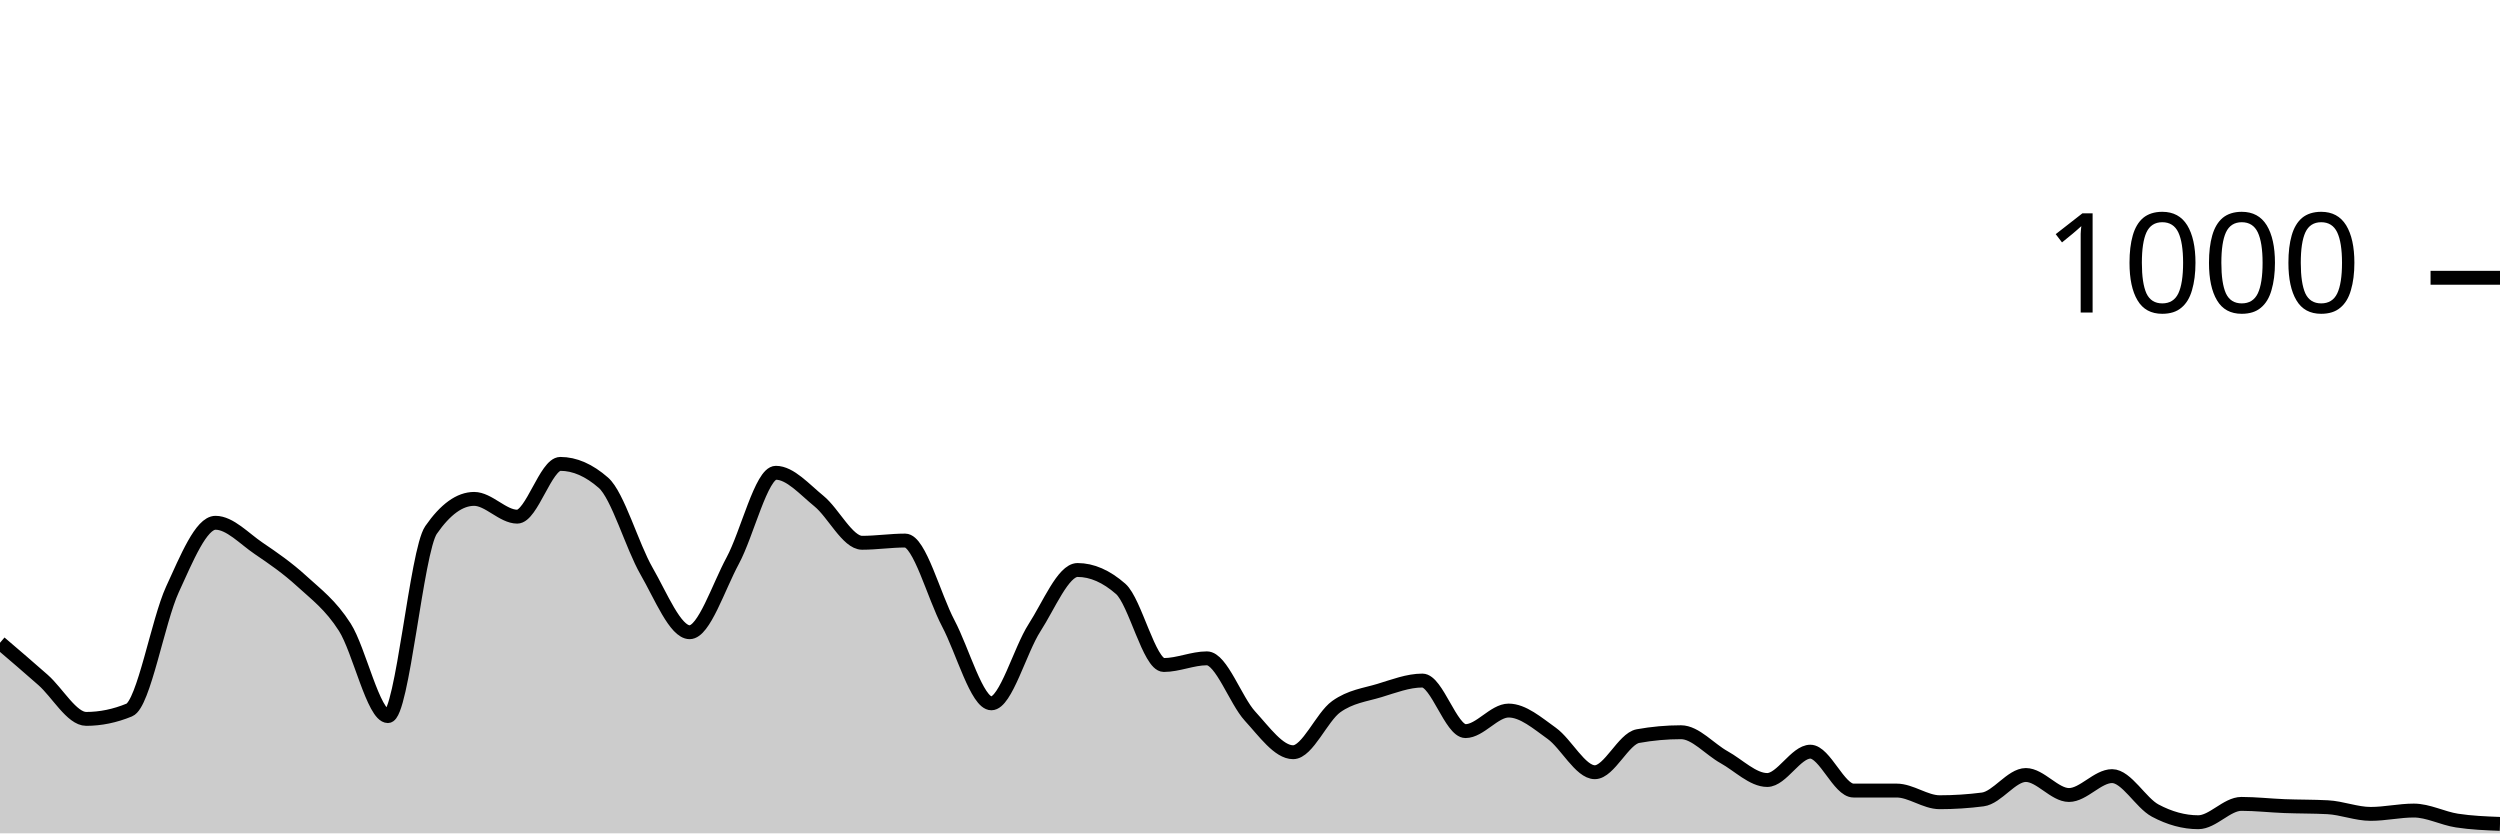
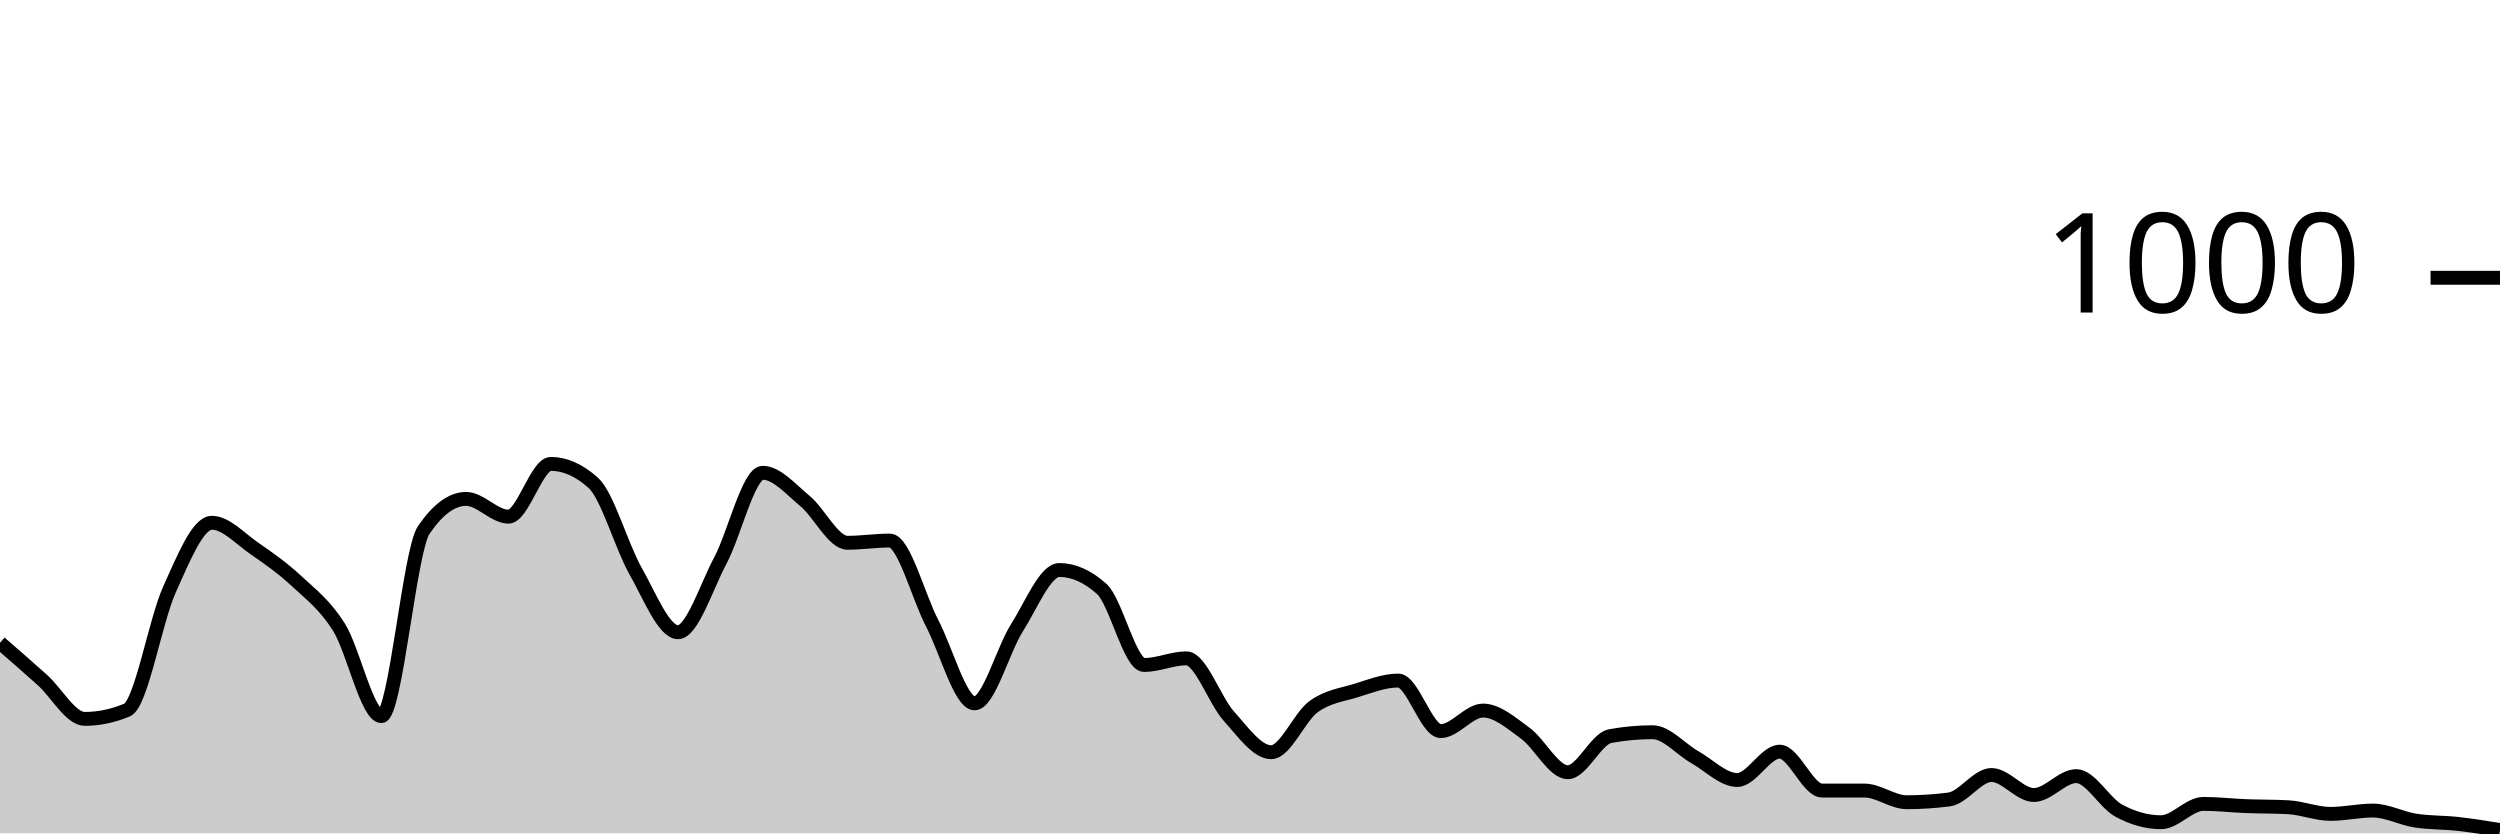
<svg xmlns="http://www.w3.org/2000/svg" viewBox="0 0 180 60">
  <g transform="translate(0,20)">
-     <path class="area" fill="rgba(0, 0, 0, 0.2)" d="M0,26.28C1.034,27.163,2.069,28.047,3.103,28.96C4.138,29.873,5.172,31.76,6.207,31.76C7.241,31.76,8.276,31.547,9.31,31.12C10.345,30.693,11.379,24.687,12.414,22.44C13.448,20.193,14.483,17.64,15.517,17.64C16.552,17.64,17.586,18.78,18.621,19.48C19.655,20.18,20.69,20.893,21.724,21.84C22.759,22.787,23.793,23.54,24.828,25.16C25.862,26.78,26.897,31.56,27.931,31.56C28.966,31.56,30,19.653,31.034,18.16C32.069,16.667,33.103,15.92,34.138,15.92C35.172,15.92,36.207,17.2,37.241,17.2C38.276,17.2,39.31,13.4,40.345,13.4C41.379,13.4,42.414,13.853,43.448,14.76C44.483,15.667,45.517,19.327,46.552,21.12C47.586,22.913,48.621,25.52,49.655,25.52C50.69,25.52,51.724,22.273,52.759,20.36C53.793,18.447,54.828,14.04,55.862,14.04C56.897,14.04,57.931,15.24,58.966,16.08C60,16.92,61.034,19.08,62.069,19.08C63.103,19.08,64.138,18.92,65.172,18.92C66.207,18.92,67.241,22.927,68.276,24.88C69.31,26.833,70.345,30.64,71.379,30.64C72.414,30.64,73.448,26.8,74.483,25.2C75.517,23.6,76.552,21.04,77.586,21.04C78.621,21.04,79.655,21.493,80.69,22.4C81.724,23.307,82.759,27.88,83.793,27.88C84.828,27.88,85.862,27.4,86.897,27.4C87.931,27.4,88.966,30.433,90,31.56C91.034,32.687,92.069,34.16,93.103,34.16C94.138,34.16,95.172,31.62,96.207,30.88C97.241,30.14,98.276,30.033,99.31,29.72C100.345,29.407,101.379,29,102.414,29C103.448,29,104.483,32.64,105.517,32.64C106.552,32.64,107.586,31.16,108.621,31.16C109.655,31.16,110.69,32.06,111.724,32.8C112.759,33.54,113.793,35.6,114.828,35.6C115.862,35.6,116.897,33.187,117.931,33C118.966,32.813,120,32.72,121.034,32.72C122.069,32.72,123.103,33.947,124.138,34.52C125.172,35.093,126.207,36.16,127.241,36.16C128.276,36.16,129.31,34.12,130.345,34.12C131.379,34.12,132.414,36.92,133.448,36.92C134.483,36.92,135.517,36.92,136.552,36.92C137.586,36.92,138.621,37.76,139.655,37.76C140.69,37.76,141.724,37.693,142.759,37.56C143.793,37.427,144.828,35.8,145.862,35.8C146.897,35.8,147.931,37.24,148.966,37.24C150,37.24,151.034,35.88,152.069,35.88C153.103,35.88,154.138,37.807,155.172,38.36C156.207,38.913,157.241,39.2,158.276,39.2C159.31,39.2,160.345,37.88,161.379,37.88C162.414,37.88,163.448,38,164.483,38.04C165.517,38.08,166.552,38.067,167.586,38.12C168.621,38.173,169.655,38.6,170.69,38.6C171.724,38.6,172.759,38.36,173.793,38.36C174.828,38.36,175.862,38.92,176.897,39.08C177.931,39.24,178.966,39.28,180,39.32L180,40C178.966,40,177.931,40,176.897,40C175.862,40,174.828,40,173.793,40C172.759,40,171.724,40,170.69,40C169.655,40,168.621,40,167.586,40C166.552,40,165.517,40,164.483,40C163.448,40,162.414,40,161.379,40C160.345,40,159.31,40,158.276,40C157.241,40,156.207,40,155.172,40C154.138,40,153.103,40,152.069,40C151.034,40,150,40,148.966,40C147.931,40,146.897,40,145.862,40C144.828,40,143.793,40,142.759,40C141.724,40,140.69,40,139.655,40C138.621,40,137.586,40,136.552,40C135.517,40,134.483,40,133.448,40C132.414,40,131.379,40,130.345,40C129.31,40,128.276,40,127.241,40C126.207,40,125.172,40,124.138,40C123.103,40,122.069,40,121.034,40C120,40,118.966,40,117.931,40C116.897,40,115.862,40,114.828,40C113.793,40,112.759,40,111.724,40C110.69,40,109.655,40,108.621,40C107.586,40,106.552,40,105.517,40C104.483,40,103.448,40,102.414,40C101.379,40,100.345,40,99.31,40C98.276,40,97.241,40,96.207,40C95.172,40,94.138,40,93.103,40C92.069,40,91.034,40,90,40C88.966,40,87.931,40,86.897,40C85.862,40,84.828,40,83.793,40C82.759,40,81.724,40,80.69,40C79.655,40,78.621,40,77.586,40C76.552,40,75.517,40,74.483,40C73.448,40,72.414,40,71.379,40C70.345,40,69.31,40,68.276,40C67.241,40,66.207,40,65.172,40C64.138,40,63.103,40,62.069,40C61.034,40,60,40,58.966,40C57.931,40,56.897,40,55.862,40C54.828,40,53.793,40,52.759,40C51.724,40,50.69,40,49.655,40C48.621,40,47.586,40,46.552,40C45.517,40,44.483,40,43.448,40C42.414,40,41.379,40,40.345,40C39.31,40,38.276,40,37.241,40C36.207,40,35.172,40,34.138,40C33.103,40,32.069,40,31.034,40C30,40,28.966,40,27.931,40C26.897,40,25.862,40,24.828,40C23.793,40,22.759,40,21.724,40C20.69,40,19.655,40,18.621,40C17.586,40,16.552,40,15.517,40C14.483,40,13.448,40,12.414,40C11.379,40,10.345,40,9.31,40C8.276,40,7.241,40,6.207,40C5.172,40,4.138,40,3.103,40C2.069,40,1.034,40,0,40Z" />
-     <path class="line" stroke="black" fill="none" d="M0,26.28C1.034,27.163,2.069,28.047,3.103,28.96C4.138,29.873,5.172,31.76,6.207,31.76C7.241,31.76,8.276,31.547,9.31,31.12C10.345,30.693,11.379,24.687,12.414,22.44C13.448,20.193,14.483,17.64,15.517,17.64C16.552,17.64,17.586,18.78,18.621,19.48C19.655,20.18,20.69,20.893,21.724,21.84C22.759,22.787,23.793,23.54,24.828,25.16C25.862,26.78,26.897,31.56,27.931,31.56C28.966,31.56,30,19.653,31.034,18.16C32.069,16.667,33.103,15.92,34.138,15.92C35.172,15.92,36.207,17.2,37.241,17.2C38.276,17.2,39.31,13.4,40.345,13.4C41.379,13.4,42.414,13.853,43.448,14.76C44.483,15.667,45.517,19.327,46.552,21.12C47.586,22.913,48.621,25.52,49.655,25.52C50.69,25.52,51.724,22.273,52.759,20.36C53.793,18.447,54.828,14.04,55.862,14.04C56.897,14.04,57.931,15.24,58.966,16.08C60,16.92,61.034,19.08,62.069,19.08C63.103,19.08,64.138,18.92,65.172,18.92C66.207,18.92,67.241,22.927,68.276,24.88C69.31,26.833,70.345,30.64,71.379,30.64C72.414,30.64,73.448,26.8,74.483,25.2C75.517,23.6,76.552,21.04,77.586,21.04C78.621,21.04,79.655,21.493,80.69,22.4C81.724,23.307,82.759,27.88,83.793,27.88C84.828,27.88,85.862,27.4,86.897,27.4C87.931,27.4,88.966,30.433,90,31.56C91.034,32.687,92.069,34.16,93.103,34.16C94.138,34.16,95.172,31.62,96.207,30.88C97.241,30.14,98.276,30.033,99.31,29.72C100.345,29.407,101.379,29,102.414,29C103.448,29,104.483,32.64,105.517,32.64C106.552,32.64,107.586,31.16,108.621,31.16C109.655,31.16,110.69,32.06,111.724,32.8C112.759,33.54,113.793,35.6,114.828,35.6C115.862,35.6,116.897,33.187,117.931,33C118.966,32.813,120,32.72,121.034,32.72C122.069,32.72,123.103,33.947,124.138,34.52C125.172,35.093,126.207,36.16,127.241,36.16C128.276,36.16,129.31,34.12,130.345,34.12C131.379,34.12,132.414,36.92,133.448,36.92C134.483,36.92,135.517,36.92,136.552,36.92C137.586,36.92,138.621,37.76,139.655,37.76C140.69,37.76,141.724,37.693,142.759,37.56C143.793,37.427,144.828,35.8,145.862,35.8C146.897,35.8,147.931,37.24,148.966,37.24C150,37.24,151.034,35.88,152.069,35.88C153.103,35.88,154.138,37.807,155.172,38.36C156.207,38.913,157.241,39.2,158.276,39.2C159.31,39.2,160.345,37.88,161.379,37.88C162.414,37.88,163.448,38,164.483,38.04C165.517,38.08,166.552,38.067,167.586,38.12C168.621,38.173,169.655,38.6,170.69,38.6C171.724,38.6,172.759,38.36,173.793,38.36C174.828,38.36,175.862,38.92,176.897,39.08C177.931,39.24,178.966,39.28,180,39.32" />
+     <path class="area" fill="rgba(0, 0, 0, 0.2)" d="M0,26.28C1.017,27.163,2.034,28.047,3.051,28.96C4.068,29.873,5.085,31.76,6.102,31.76C7.119,31.76,8.136,31.547,9.153,31.12C10.169,30.693,11.186,24.687,12.203,22.44C13.22,20.193,14.237,17.64,15.254,17.64C16.271,17.64,17.288,18.78,18.305,19.48C19.322,20.18,20.339,20.893,21.356,21.84C22.373,22.787,23.39,23.54,24.407,25.16C25.424,26.78,26.441,31.56,27.458,31.56C28.475,31.56,29.492,19.653,30.508,18.16C31.525,16.667,32.542,15.92,33.559,15.92C34.576,15.92,35.593,17.2,36.61,17.2C37.627,17.2,38.644,13.4,39.661,13.4C40.678,13.4,41.695,13.853,42.712,14.76C43.729,15.667,44.746,19.327,45.763,21.12C46.78,22.913,47.797,25.52,48.814,25.52C49.831,25.52,50.847,22.273,51.864,20.36C52.881,18.447,53.898,14.04,54.915,14.04C55.932,14.04,56.949,15.24,57.966,16.08C58.983,16.92,60,19.08,61.017,19.08C62.034,19.08,63.051,18.92,64.068,18.92C65.085,18.92,66.102,22.927,67.119,24.88C68.136,26.833,69.153,30.64,70.169,30.64C71.186,30.64,72.203,26.8,73.22,25.2C74.237,23.6,75.254,21.04,76.271,21.04C77.288,21.04,78.305,21.493,79.322,22.4C80.339,23.307,81.356,27.88,82.373,27.88C83.39,27.88,84.407,27.4,85.424,27.4C86.441,27.4,87.458,30.433,88.475,31.56C89.492,32.687,90.508,34.16,91.525,34.16C92.542,34.16,93.559,31.62,94.576,30.88C95.593,30.14,96.61,30.033,97.627,29.72C98.644,29.407,99.661,29,100.678,29C101.695,29,102.712,32.64,103.729,32.64C104.746,32.64,105.763,31.16,106.78,31.16C107.797,31.16,108.814,32.06,109.831,32.8C110.847,33.54,111.864,35.6,112.881,35.6C113.898,35.6,114.915,33.187,115.932,33C116.949,32.813,117.966,32.72,118.983,32.72C120,32.72,121.017,33.947,122.034,34.52C123.051,35.093,124.068,36.16,125.085,36.16C126.102,36.16,127.119,34.12,128.136,34.12C129.153,34.12,130.169,36.92,131.186,36.92C132.203,36.92,133.22,36.92,134.237,36.92C135.254,36.92,136.271,37.76,137.288,37.76C138.305,37.76,139.322,37.693,140.339,37.56C141.356,37.427,142.373,35.8,143.39,35.8C144.407,35.8,145.424,37.24,146.441,37.24C147.458,37.24,148.475,35.88,149.492,35.88C150.508,35.88,151.525,37.807,152.542,38.36C153.559,38.913,154.576,39.2,155.593,39.2C156.61,39.2,157.627,37.88,158.644,37.88C159.661,37.88,160.678,38,161.695,38.04C162.712,38.08,163.729,38.067,164.746,38.12C165.763,38.173,166.78,38.6,167.797,38.6C168.814,38.6,169.831,38.36,170.847,38.36C171.864,38.36,172.881,38.92,173.898,39.08C174.915,39.24,175.932,39.207,176.949,39.32C177.966,39.433,178.983,39.597,180,39.76L180,40C178.983,40,177.966,40,176.949,40C175.932,40,174.915,40,173.898,40C172.881,40,171.864,40,170.847,40C169.831,40,168.814,40,167.797,40C166.78,40,165.763,40,164.746,40C163.729,40,162.712,40,161.695,40C160.678,40,159.661,40,158.644,40C157.627,40,156.61,40,155.593,40C154.576,40,153.559,40,152.542,40C151.525,40,150.508,40,149.492,40C148.475,40,147.458,40,146.441,40C145.424,40,144.407,40,143.39,40C142.373,40,141.356,40,140.339,40C139.322,40,138.305,40,137.288,40C136.271,40,135.254,40,134.237,40C133.22,40,132.203,40,131.186,40C130.169,40,129.153,40,128.136,40C127.119,40,126.102,40,125.085,40C124.068,40,123.051,40,122.034,40C121.017,40,120,40,118.983,40C117.966,40,116.949,40,115.932,40C114.915,40,113.898,40,112.881,40C111.864,40,110.847,40,109.831,40C108.814,40,107.797,40,106.78,40C105.763,40,104.746,40,103.729,40C102.712,40,101.695,40,100.678,40C99.661,40,98.644,40,97.627,40C96.61,40,95.593,40,94.576,40C93.559,40,92.542,40,91.525,40C90.508,40,89.492,40,88.475,40C87.458,40,86.441,40,85.424,40C84.407,40,83.39,40,82.373,40C81.356,40,80.339,40,79.322,40C78.305,40,77.288,40,76.271,40C75.254,40,74.237,40,73.22,40C72.203,40,71.186,40,70.169,40C69.153,40,68.136,40,67.119,40C66.102,40,65.085,40,64.068,40C63.051,40,62.034,40,61.017,40C60,40,58.983,40,57.966,40C56.949,40,55.932,40,54.915,40C53.898,40,52.881,40,51.864,40C50.847,40,49.831,40,48.814,40C47.797,40,46.78,40,45.763,40C44.746,40,43.729,40,42.712,40C41.695,40,40.678,40,39.661,40C38.644,40,37.627,40,36.61,40C35.593,40,34.576,40,33.559,40C32.542,40,31.525,40,30.508,40C29.492,40,28.475,40,27.458,40C26.441,40,25.424,40,24.407,40C23.39,40,22.373,40,21.356,40C20.339,40,19.322,40,18.305,40C17.288,40,16.271,40,15.254,40C14.237,40,13.22,40,12.203,40C11.186,40,10.169,40,9.153,40C8.136,40,7.119,40,6.102,40C5.085,40,4.068,40,3.051,40C2.034,40,1.017,40,0,40Z" />
+     <path class="line" stroke="black" fill="none" d="M0,26.28C1.017,27.163,2.034,28.047,3.051,28.96C4.068,29.873,5.085,31.76,6.102,31.76C7.119,31.76,8.136,31.547,9.153,31.12C10.169,30.693,11.186,24.687,12.203,22.44C13.22,20.193,14.237,17.64,15.254,17.64C16.271,17.64,17.288,18.78,18.305,19.48C19.322,20.18,20.339,20.893,21.356,21.84C22.373,22.787,23.39,23.54,24.407,25.16C25.424,26.78,26.441,31.56,27.458,31.56C28.475,31.56,29.492,19.653,30.508,18.16C31.525,16.667,32.542,15.92,33.559,15.92C34.576,15.92,35.593,17.2,36.61,17.2C37.627,17.2,38.644,13.4,39.661,13.4C40.678,13.4,41.695,13.853,42.712,14.76C43.729,15.667,44.746,19.327,45.763,21.12C46.78,22.913,47.797,25.52,48.814,25.52C49.831,25.52,50.847,22.273,51.864,20.36C52.881,18.447,53.898,14.04,54.915,14.04C55.932,14.04,56.949,15.24,57.966,16.08C58.983,16.92,60,19.08,61.017,19.08C62.034,19.08,63.051,18.92,64.068,18.92C65.085,18.92,66.102,22.927,67.119,24.88C68.136,26.833,69.153,30.64,70.169,30.64C71.186,30.64,72.203,26.8,73.22,25.2C74.237,23.6,75.254,21.04,76.271,21.04C77.288,21.04,78.305,21.493,79.322,22.4C80.339,23.307,81.356,27.88,82.373,27.88C83.39,27.88,84.407,27.4,85.424,27.4C86.441,27.4,87.458,30.433,88.475,31.56C89.492,32.687,90.508,34.16,91.525,34.16C92.542,34.16,93.559,31.62,94.576,30.88C95.593,30.14,96.61,30.033,97.627,29.72C98.644,29.407,99.661,29,100.678,29C101.695,29,102.712,32.64,103.729,32.64C104.746,32.64,105.763,31.16,106.78,31.16C107.797,31.16,108.814,32.06,109.831,32.8C110.847,33.54,111.864,35.6,112.881,35.6C113.898,35.6,114.915,33.187,115.932,33C116.949,32.813,117.966,32.72,118.983,32.72C120,32.72,121.017,33.947,122.034,34.52C123.051,35.093,124.068,36.16,125.085,36.16C126.102,36.16,127.119,34.12,128.136,34.12C129.153,34.12,130.169,36.92,131.186,36.92C132.203,36.92,133.22,36.92,134.237,36.92C135.254,36.92,136.271,37.76,137.288,37.76C138.305,37.76,139.322,37.693,140.339,37.56C141.356,37.427,142.373,35.8,143.39,35.8C144.407,35.8,145.424,37.24,146.441,37.24C147.458,37.24,148.475,35.88,149.492,35.88C150.508,35.88,151.525,37.807,152.542,38.36C153.559,38.913,154.576,39.2,155.593,39.2C156.61,39.2,157.627,37.88,158.644,37.88C159.661,37.88,160.678,38,161.695,38.04C162.712,38.08,163.729,38.067,164.746,38.12C165.763,38.173,166.78,38.6,167.797,38.6C168.814,38.6,169.831,38.36,170.847,38.36C171.864,38.36,172.881,38.92,173.898,39.08C174.915,39.24,175.932,39.207,176.949,39.32C177.966,39.433,178.983,39.597,180,39.76" />
    <path class="axis-ceiling" stroke-width="1" stroke="black" fill="none" d="M175,0L180,0" />
    <text class="axis-ceiling-label" font-family="sans-serif" text-anchor="end" font-size="10px" x="170" y="2.5">1000</text>
  </g>
</svg>
